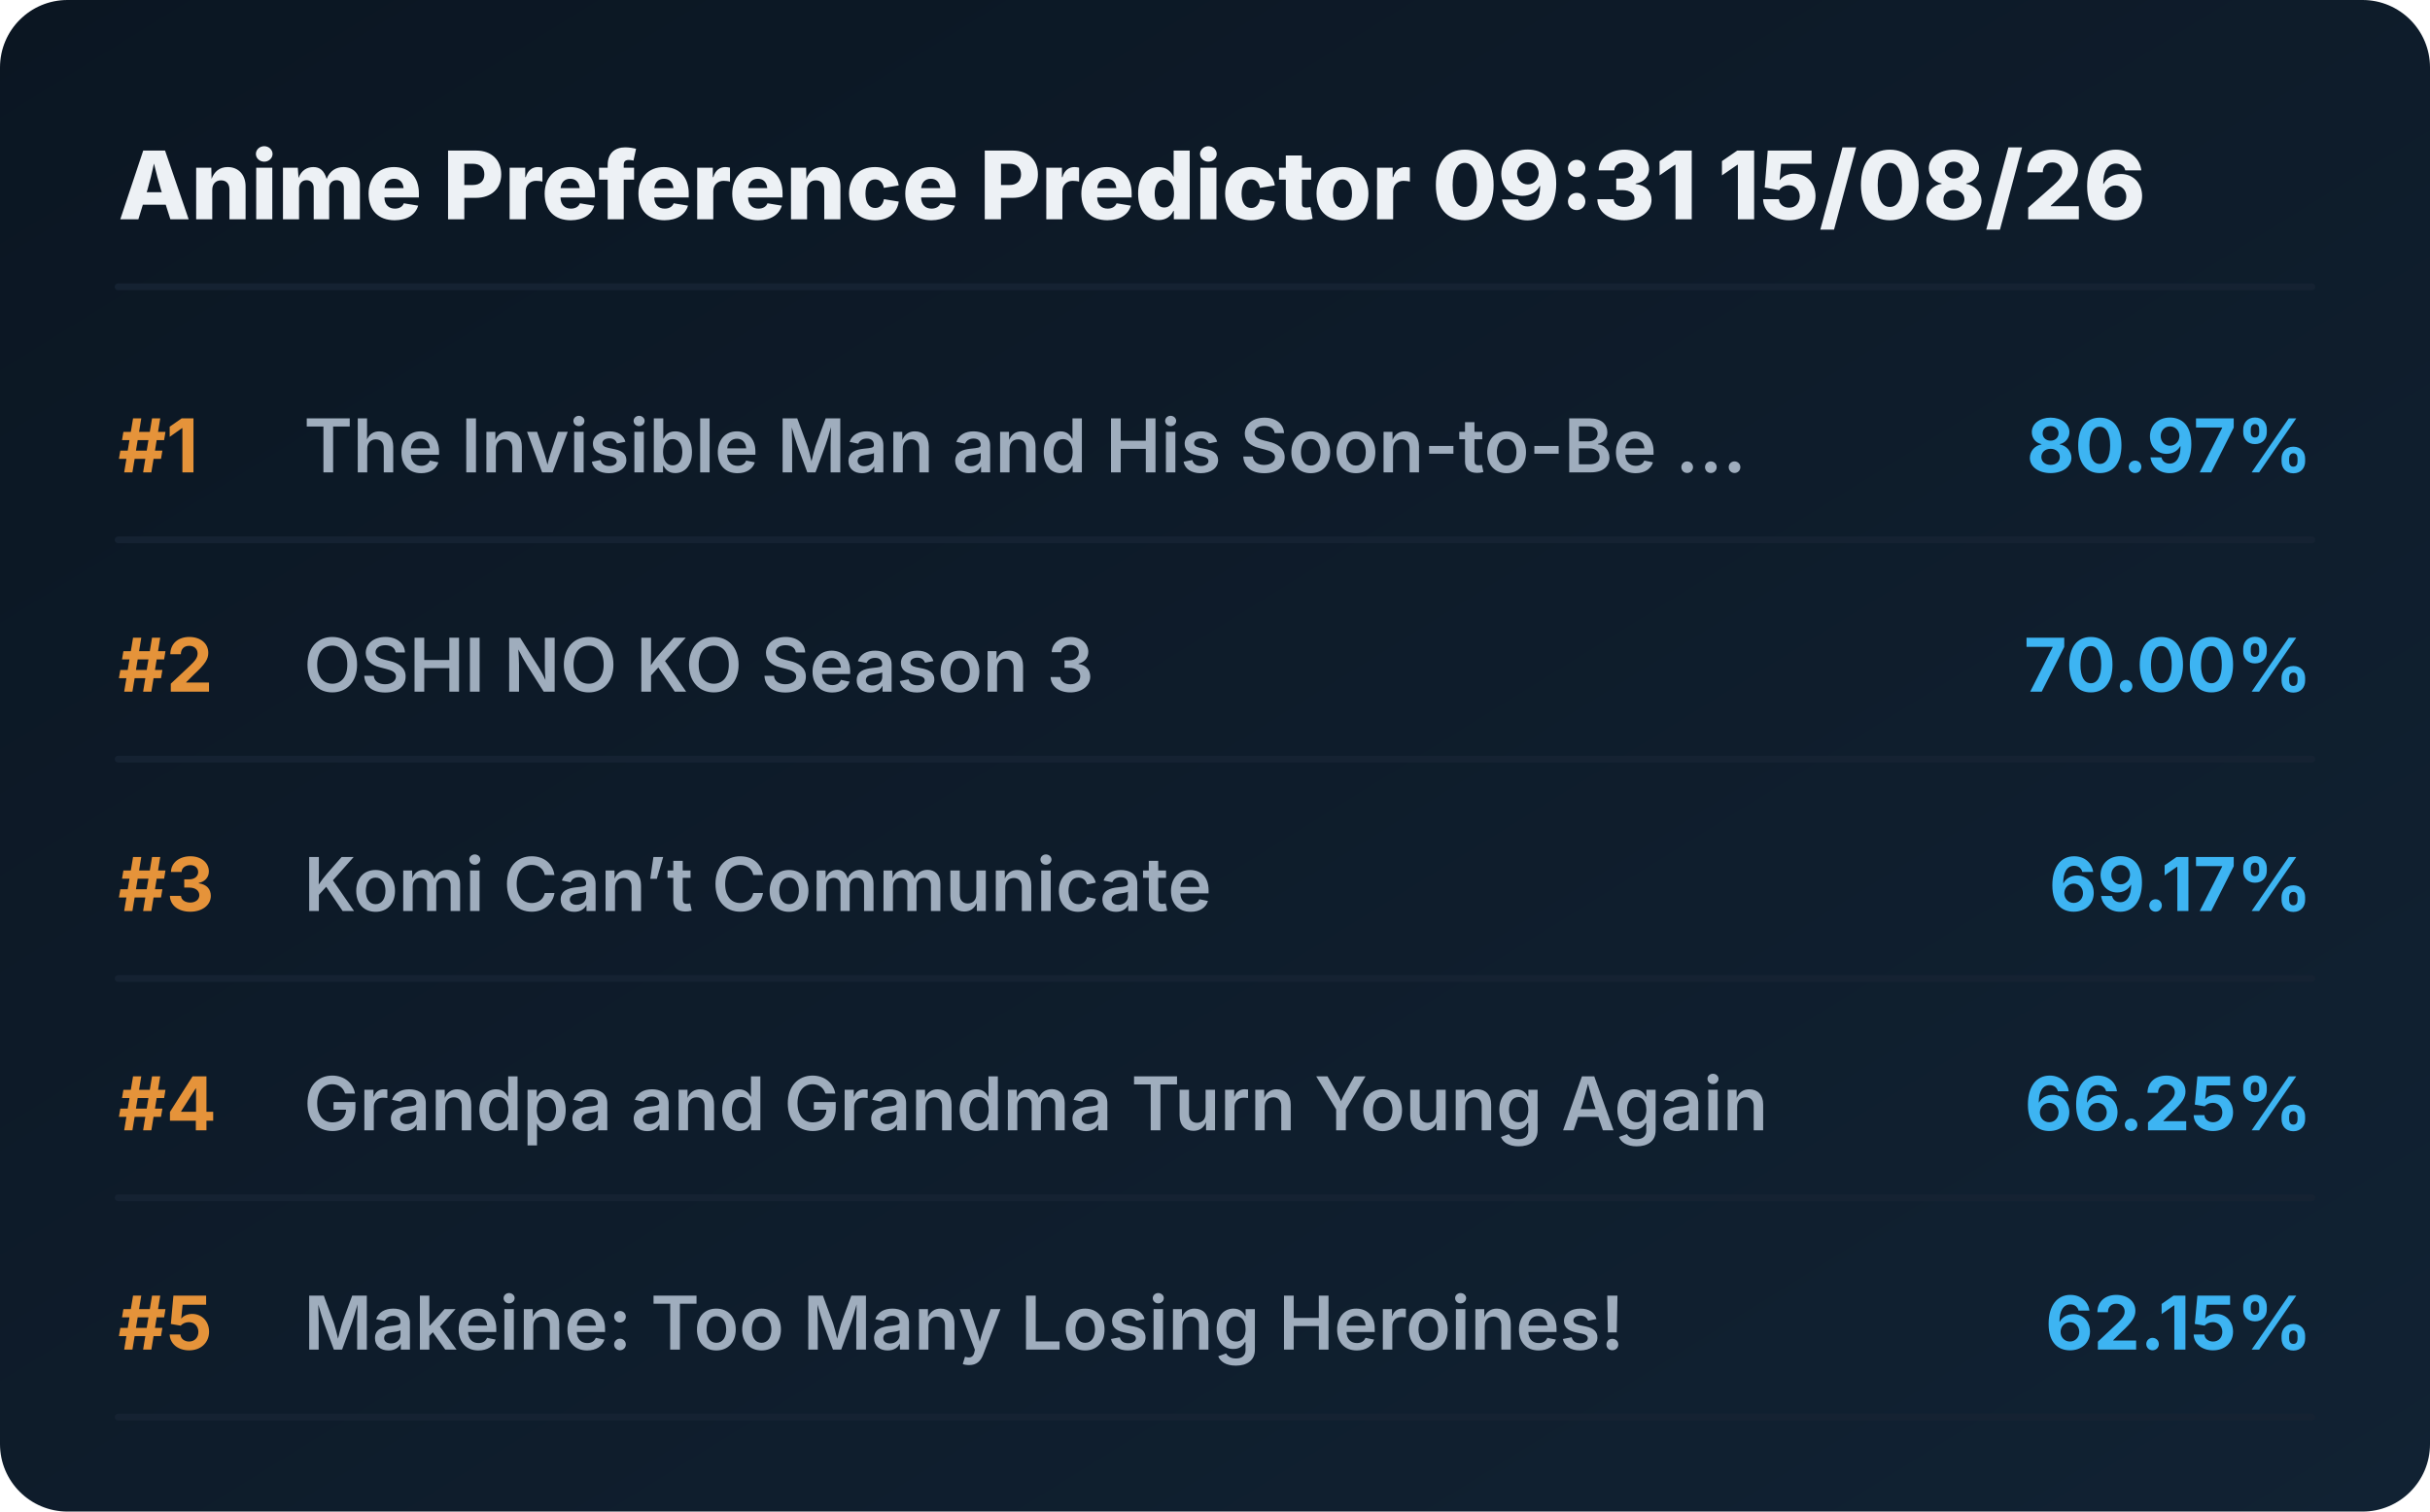
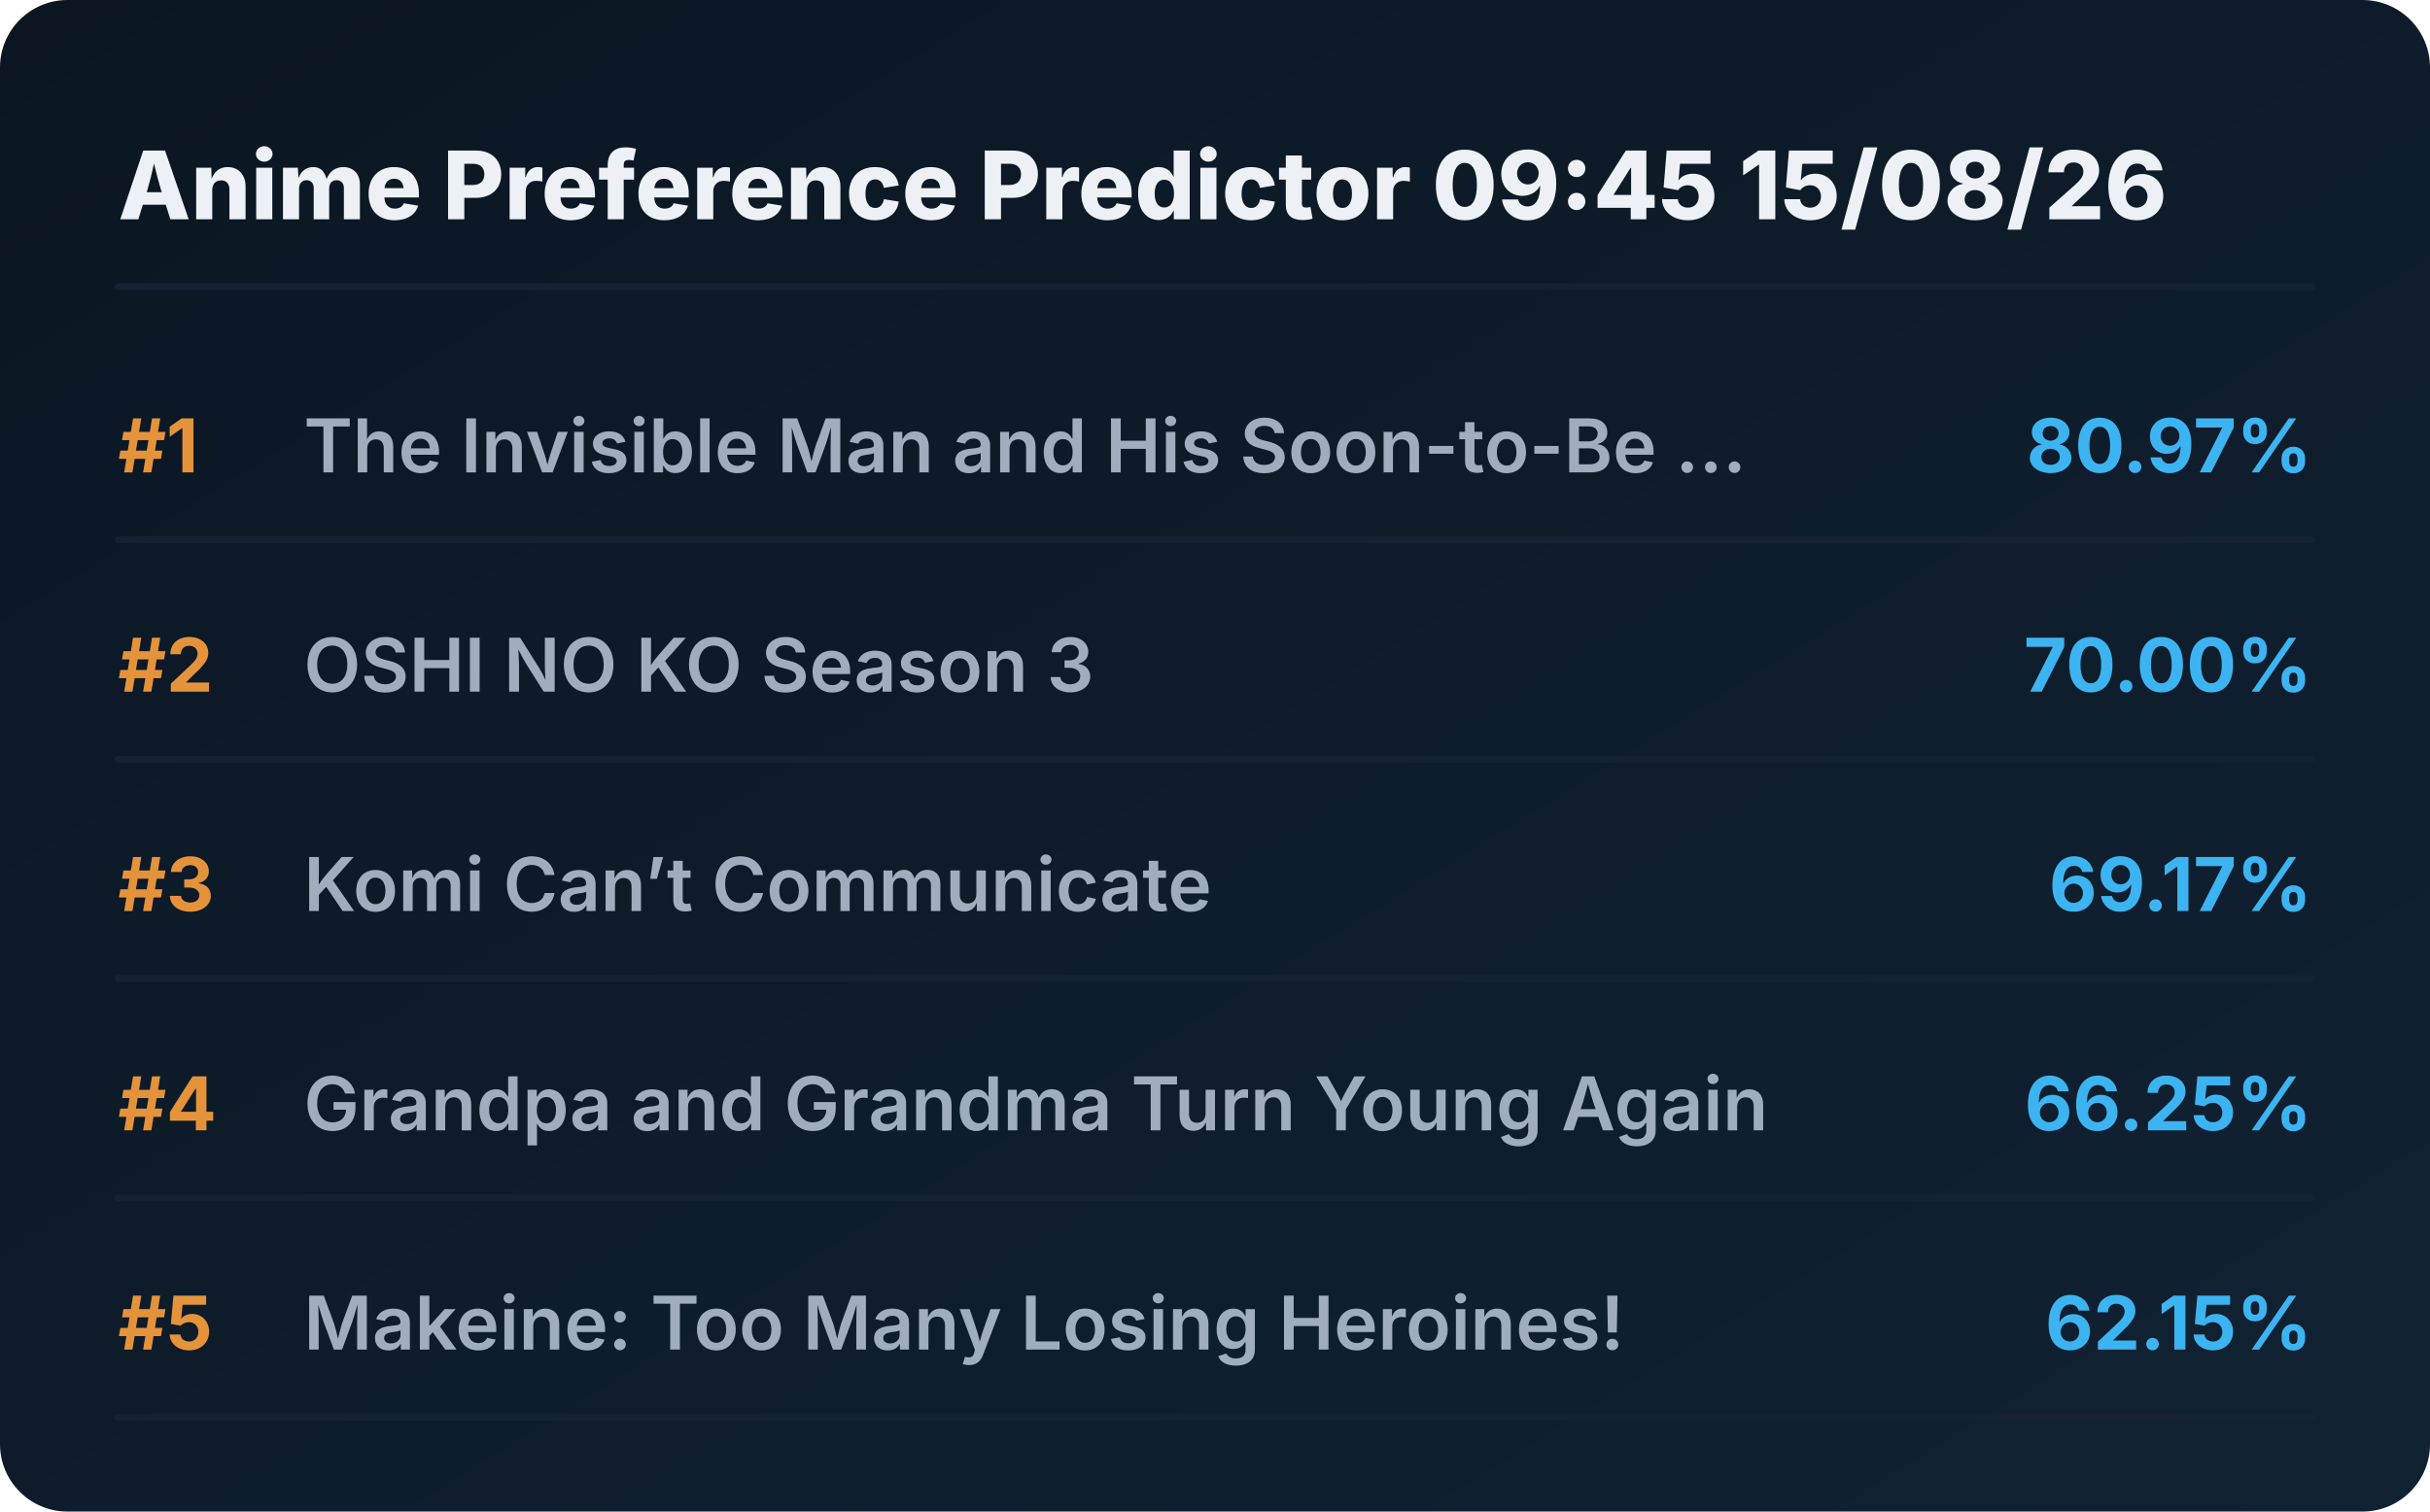
<svg xmlns="http://www.w3.org/2000/svg" viewBox="0 0 720 448" preserveAspectRatio="xMidYMid meet" style="width: 100%; height: auto; max-width: 720px;">
  <defs>
    <linearGradient id="boxGrad" x1="0%" y1="0%" x2="100%" y2="100%">
      <stop offset="0%" stop-color="#0b1622" />
      <stop offset="100%" stop-color="#112233" />
    </linearGradient>
    <clipPath id="titleClip">
      <rect x="90" y="0" width="510" height="100%" />
    </clipPath>
  </defs>
  <style>
    .bg { fill: url(#boxGrad); rx: 20px; }
    .header { font-family: 'Overpass', 'Inter', system-ui, sans-serif; font-weight: 800; font-size: 28px; fill: #edf1f5; }
    .rank { font-family: 'Overpass', 'Inter', system-ui, sans-serif; font-weight: 700; font-size: 22px; fill: #e5933a; }
    .title { font-family: 'Overpass', 'Inter', system-ui, sans-serif; font-weight: 600; font-size: 22px; fill: #9fadbd; }
    .score { font-family: 'Overpass', 'Inter', system-ui, sans-serif; font-weight: 700; font-size: 22px; fill: #3db4f2; }
    .line { stroke: #152232; stroke-width: 2; stroke-linecap: round; }
  </style>
  <rect class="bg" width="720" height="448" />
-   <text x="35" y="65" class="header">Anime Preference Predictor 09:31 15/08/26</text>
+   <text x="35" y="65" class="header">Anime Preference Predictor 09:45 15/08/26</text>
  <line x1="35" y1="85" x2="685" y2="85" class="line" />
  <g transform="translate(0, 0)">
    <text x="35" y="140" class="rank">#1</text>
    <text x="90" y="140" class="title">The Invisible Man and His Soon-to-Be ...</text>
    <text x="685" y="140" class="score" text-anchor="end">80.97%</text>
    <line x1="35" y1="160" x2="685" y2="160" class="line" />
  </g>
  <g transform="translate(0, 65)">
    <text x="35" y="140" class="rank">#2</text>
    <text x="90" y="140" class="title">OSHI NO KO Season 3</text>
    <text x="685" y="140" class="score" text-anchor="end">70.00%</text>
    <line x1="35" y1="160" x2="685" y2="160" class="line" />
  </g>
  <g transform="translate(0, 130)">
    <text x="35" y="140" class="rank">#3</text>
    <text x="90" y="140" class="title">Komi Can’t Communicate</text>
    <text x="685" y="140" class="score" text-anchor="end">69.17%</text>
    <line x1="35" y1="160" x2="685" y2="160" class="line" />
  </g>
  <g transform="translate(0, 195)">
    <text x="35" y="140" class="rank">#4</text>
    <text x="90" y="140" class="title">Grandpa and Grandma Turn Young Again</text>
    <text x="685" y="140" class="score" text-anchor="end">66.25%</text>
    <line x1="35" y1="160" x2="685" y2="160" class="line" />
  </g>
  <g transform="translate(0, 260)">
    <text x="35" y="140" class="rank">#5</text>
    <text x="90" y="140" class="title">Makeine: Too Many Losing Heroines!</text>
    <text x="685" y="140" class="score" text-anchor="end">62.15%</text>
    <line x1="35" y1="160" x2="685" y2="160" class="line" />
  </g>
</svg>
